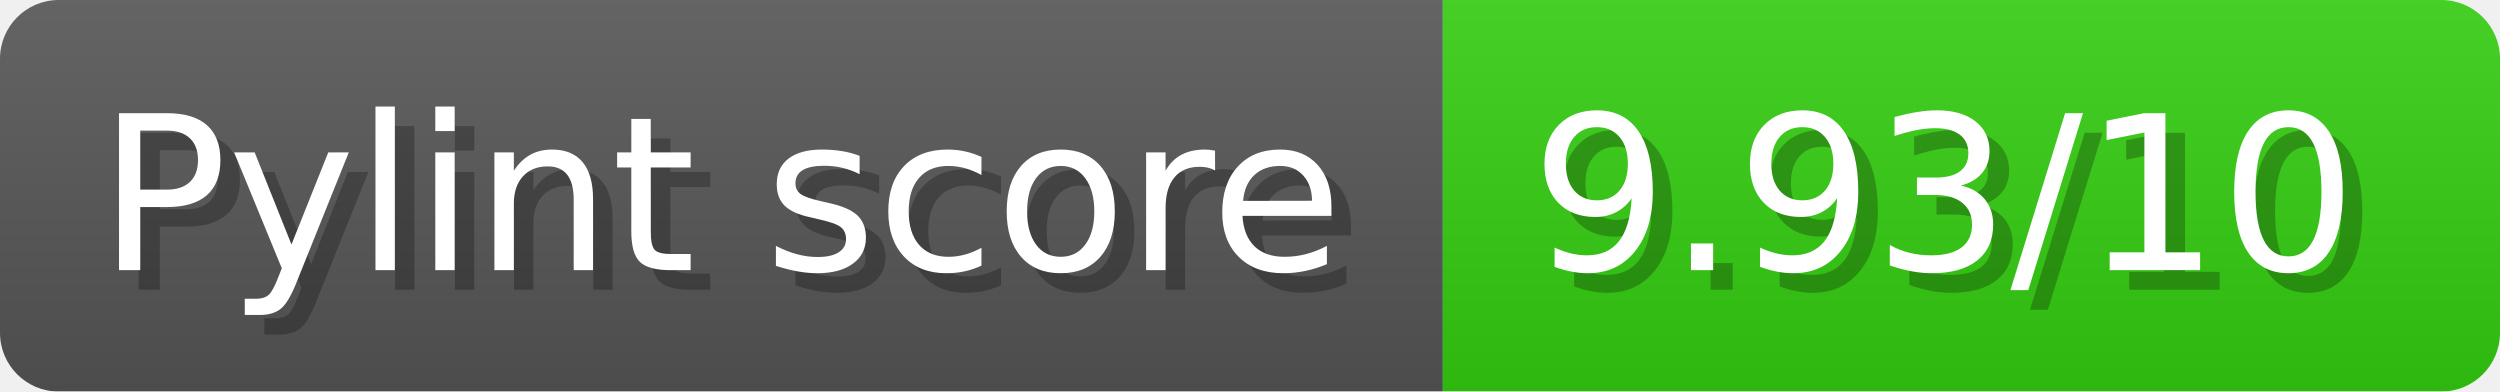
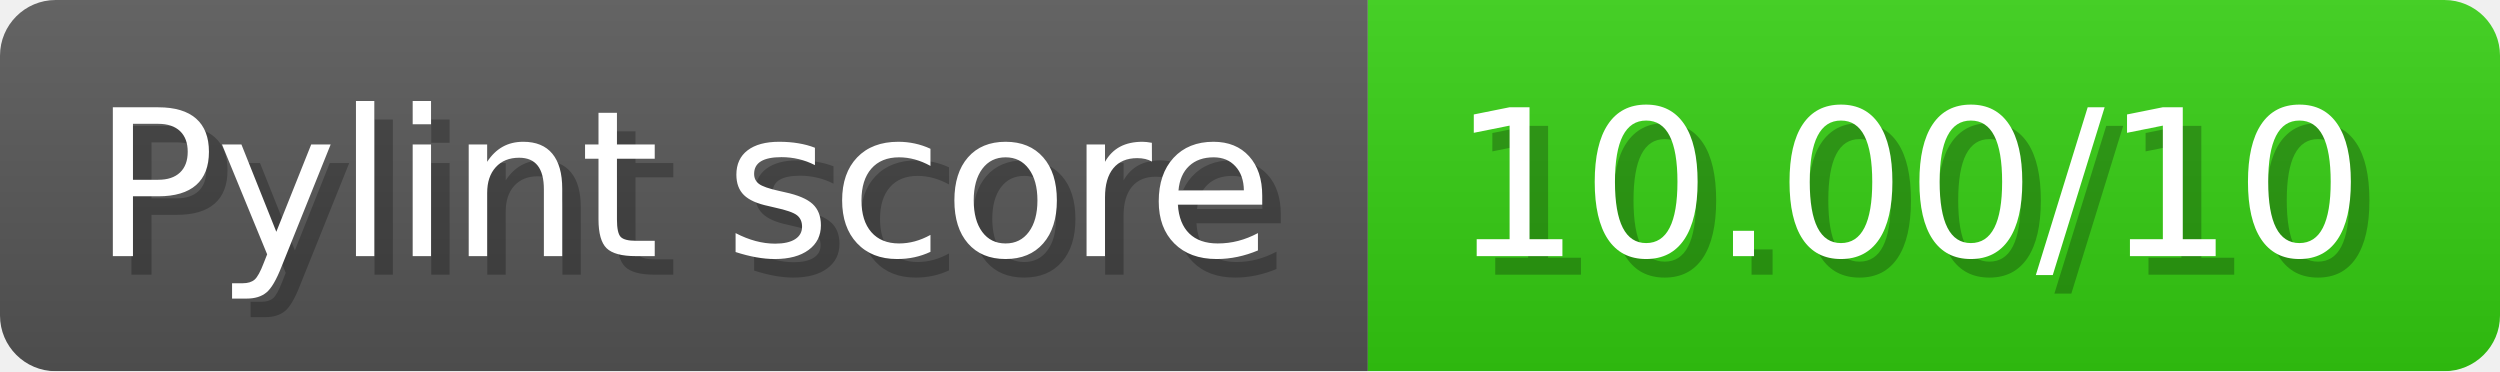
- <svg xmlns="http://www.w3.org/2000/svg" width="127.7" height="20" viewBox="0 0 1277 200" role="img" aria-label="Pylint score: 9.93/10">
+ <svg xmlns="http://www.w3.org/2000/svg" width="134.7" height="20" viewBox="0 0 1347 200" role="img" aria-label="Pylint score: 10.00/10">
  <linearGradient id="a" x2="0" y2="100%">
    <stop offset="0" stop-opacity=".1" stop-color="#EEE" />
    <stop offset="1" stop-opacity=".1" />
  </linearGradient>
  <mask id="m">
-     <rect width="1277" height="200" rx="30" fill="#FFF" />
+     <rect width="1347" height="200" rx="30" fill="#FFF" />
  </mask>
  <g mask="url(#m)">
    <rect width="737" height="200" fill="#555" />
-     <rect width="540" height="200" fill="#3C1" x="737" />
-     <rect width="1277" height="200" fill="url(#a)" />
+     <rect width="610" height="200" fill="#3C1" x="737" />
+     <rect width="1347" height="200" fill="url(#a)" />
  </g>
  <g aria-hidden="true" fill="#fff" text-anchor="start" font-family="Verdana,DejaVu Sans,sans-serif" font-size="110">
    <text x="60" y="148" textLength="637" fill="#000" opacity="0.25">Pylint score</text>
    <text x="50" y="138" textLength="637">Pylint score</text>
-     <text x="792" y="148" textLength="440" fill="#000" opacity="0.25">9.93/10</text>
-     <text x="782" y="138" textLength="440">9.93/10</text>
+     <text x="792" y="148" textLength="510" fill="#000" opacity="0.25">10.00/10</text>
+     <text x="782" y="138" textLength="510">10.00/10</text>
  </g>
</svg>
